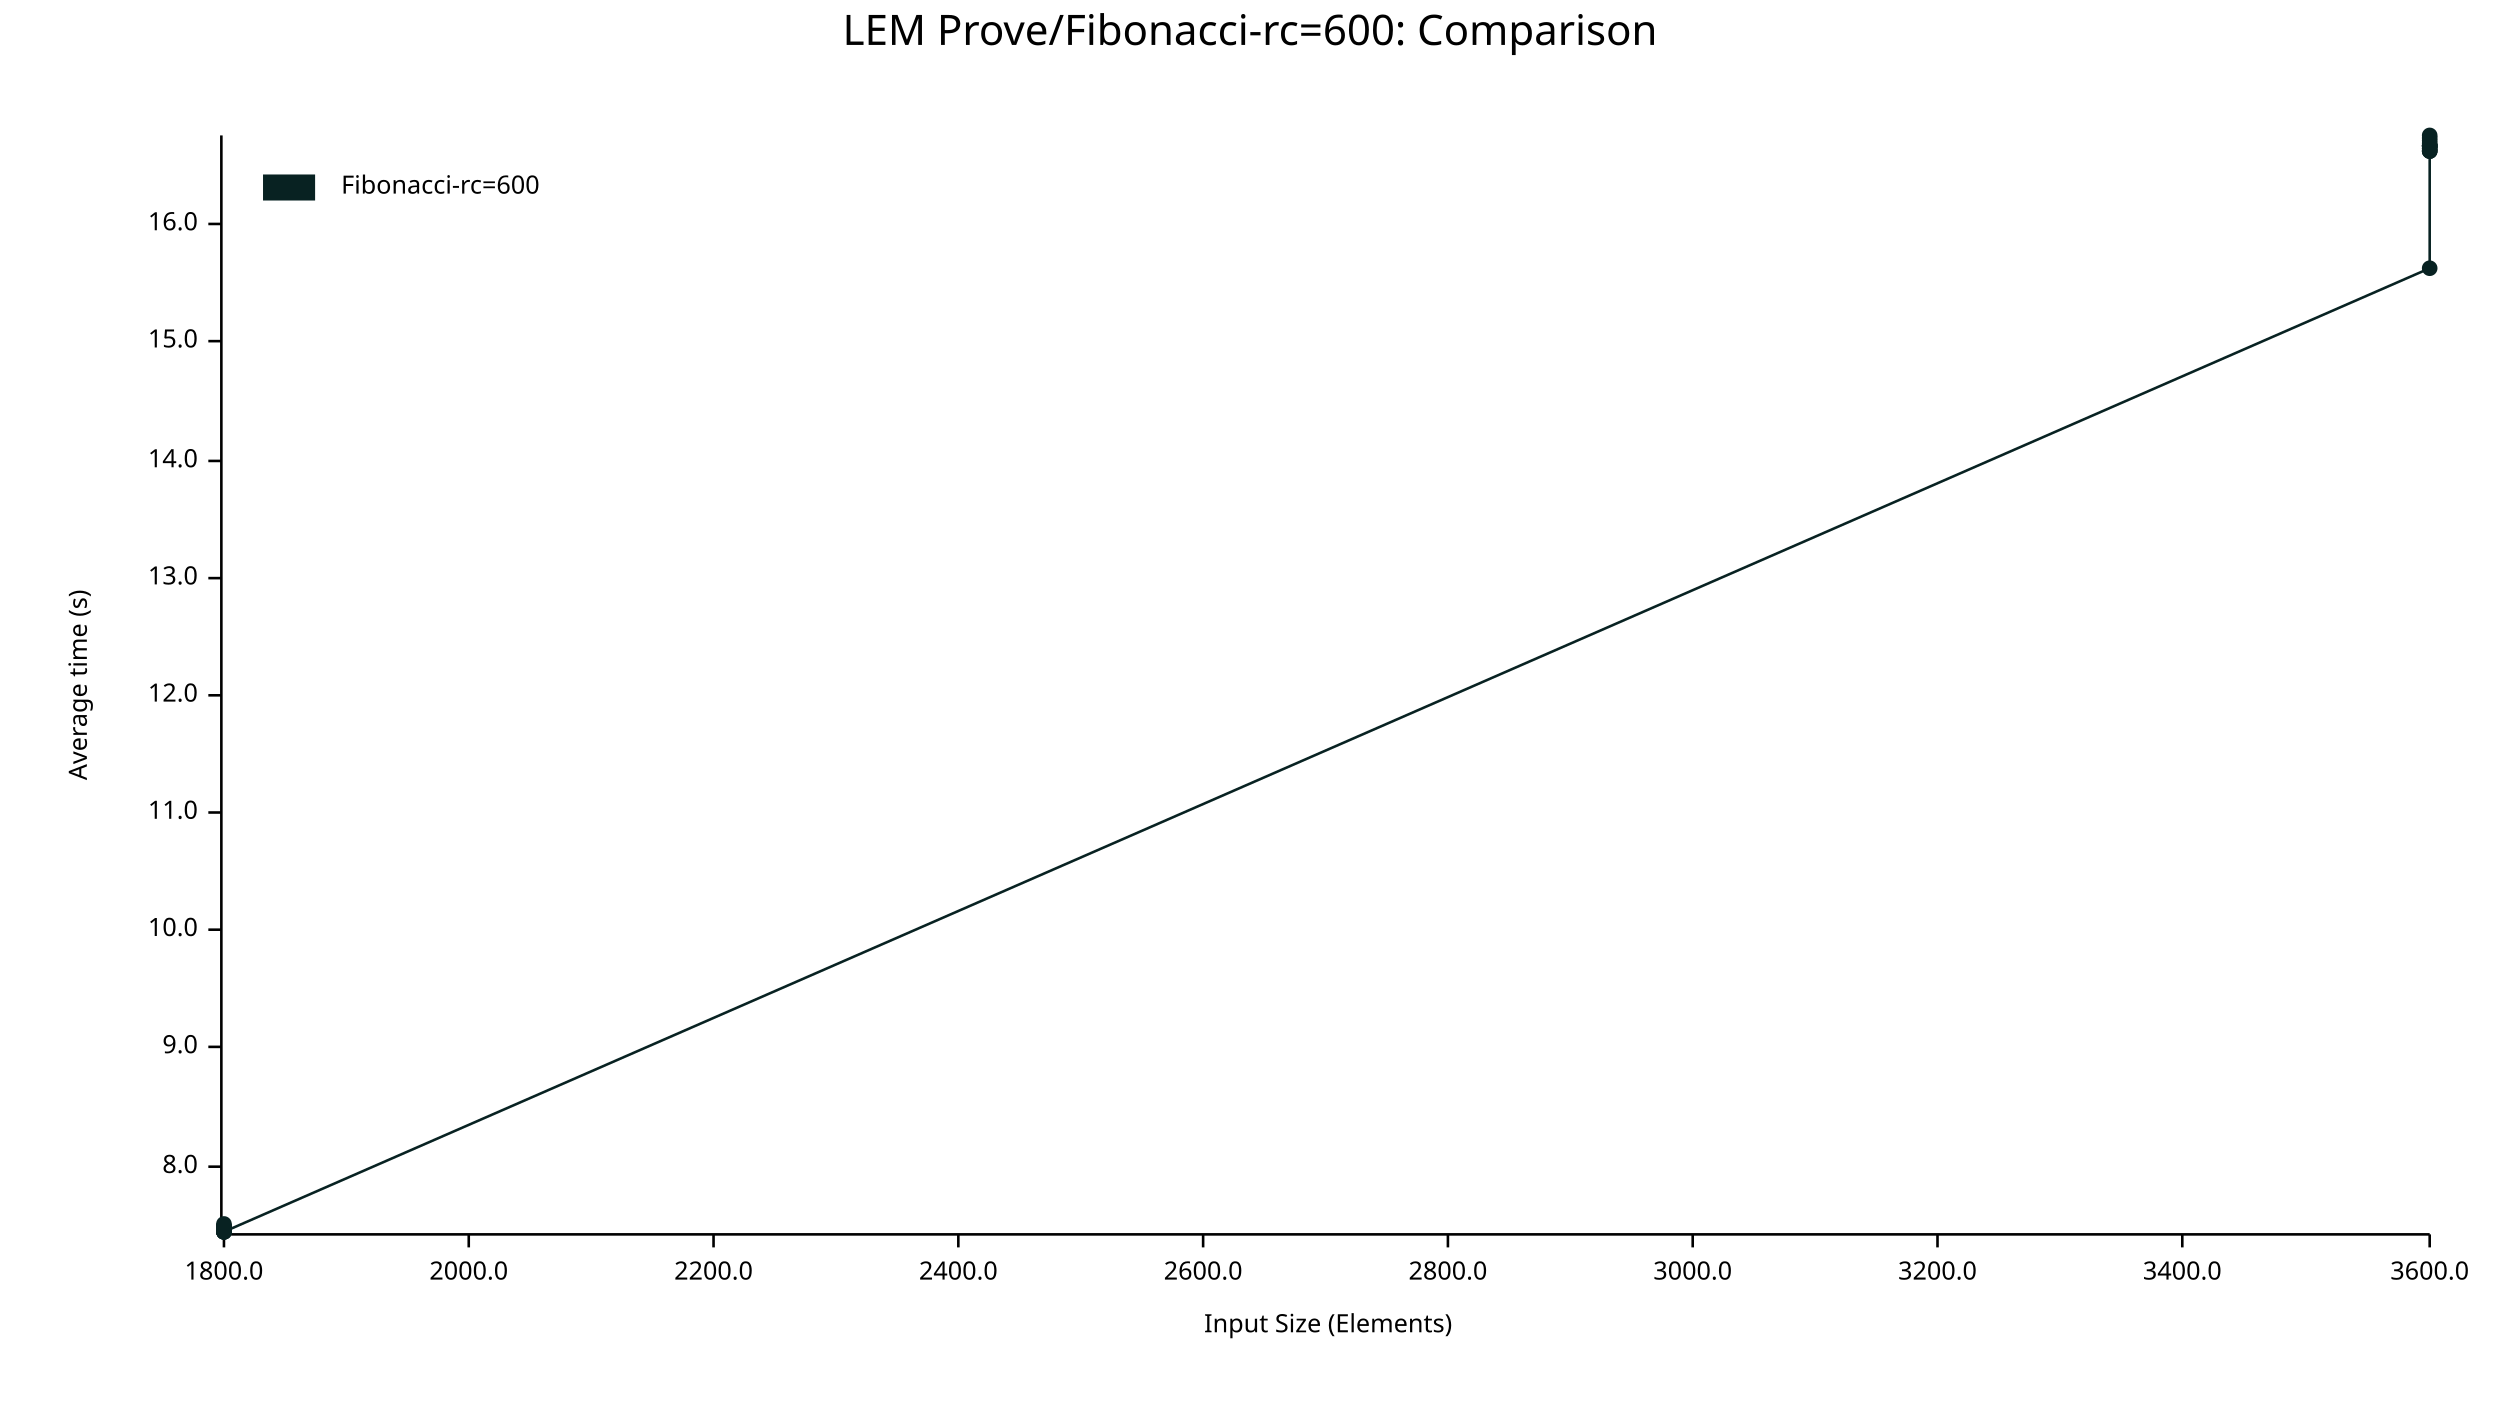
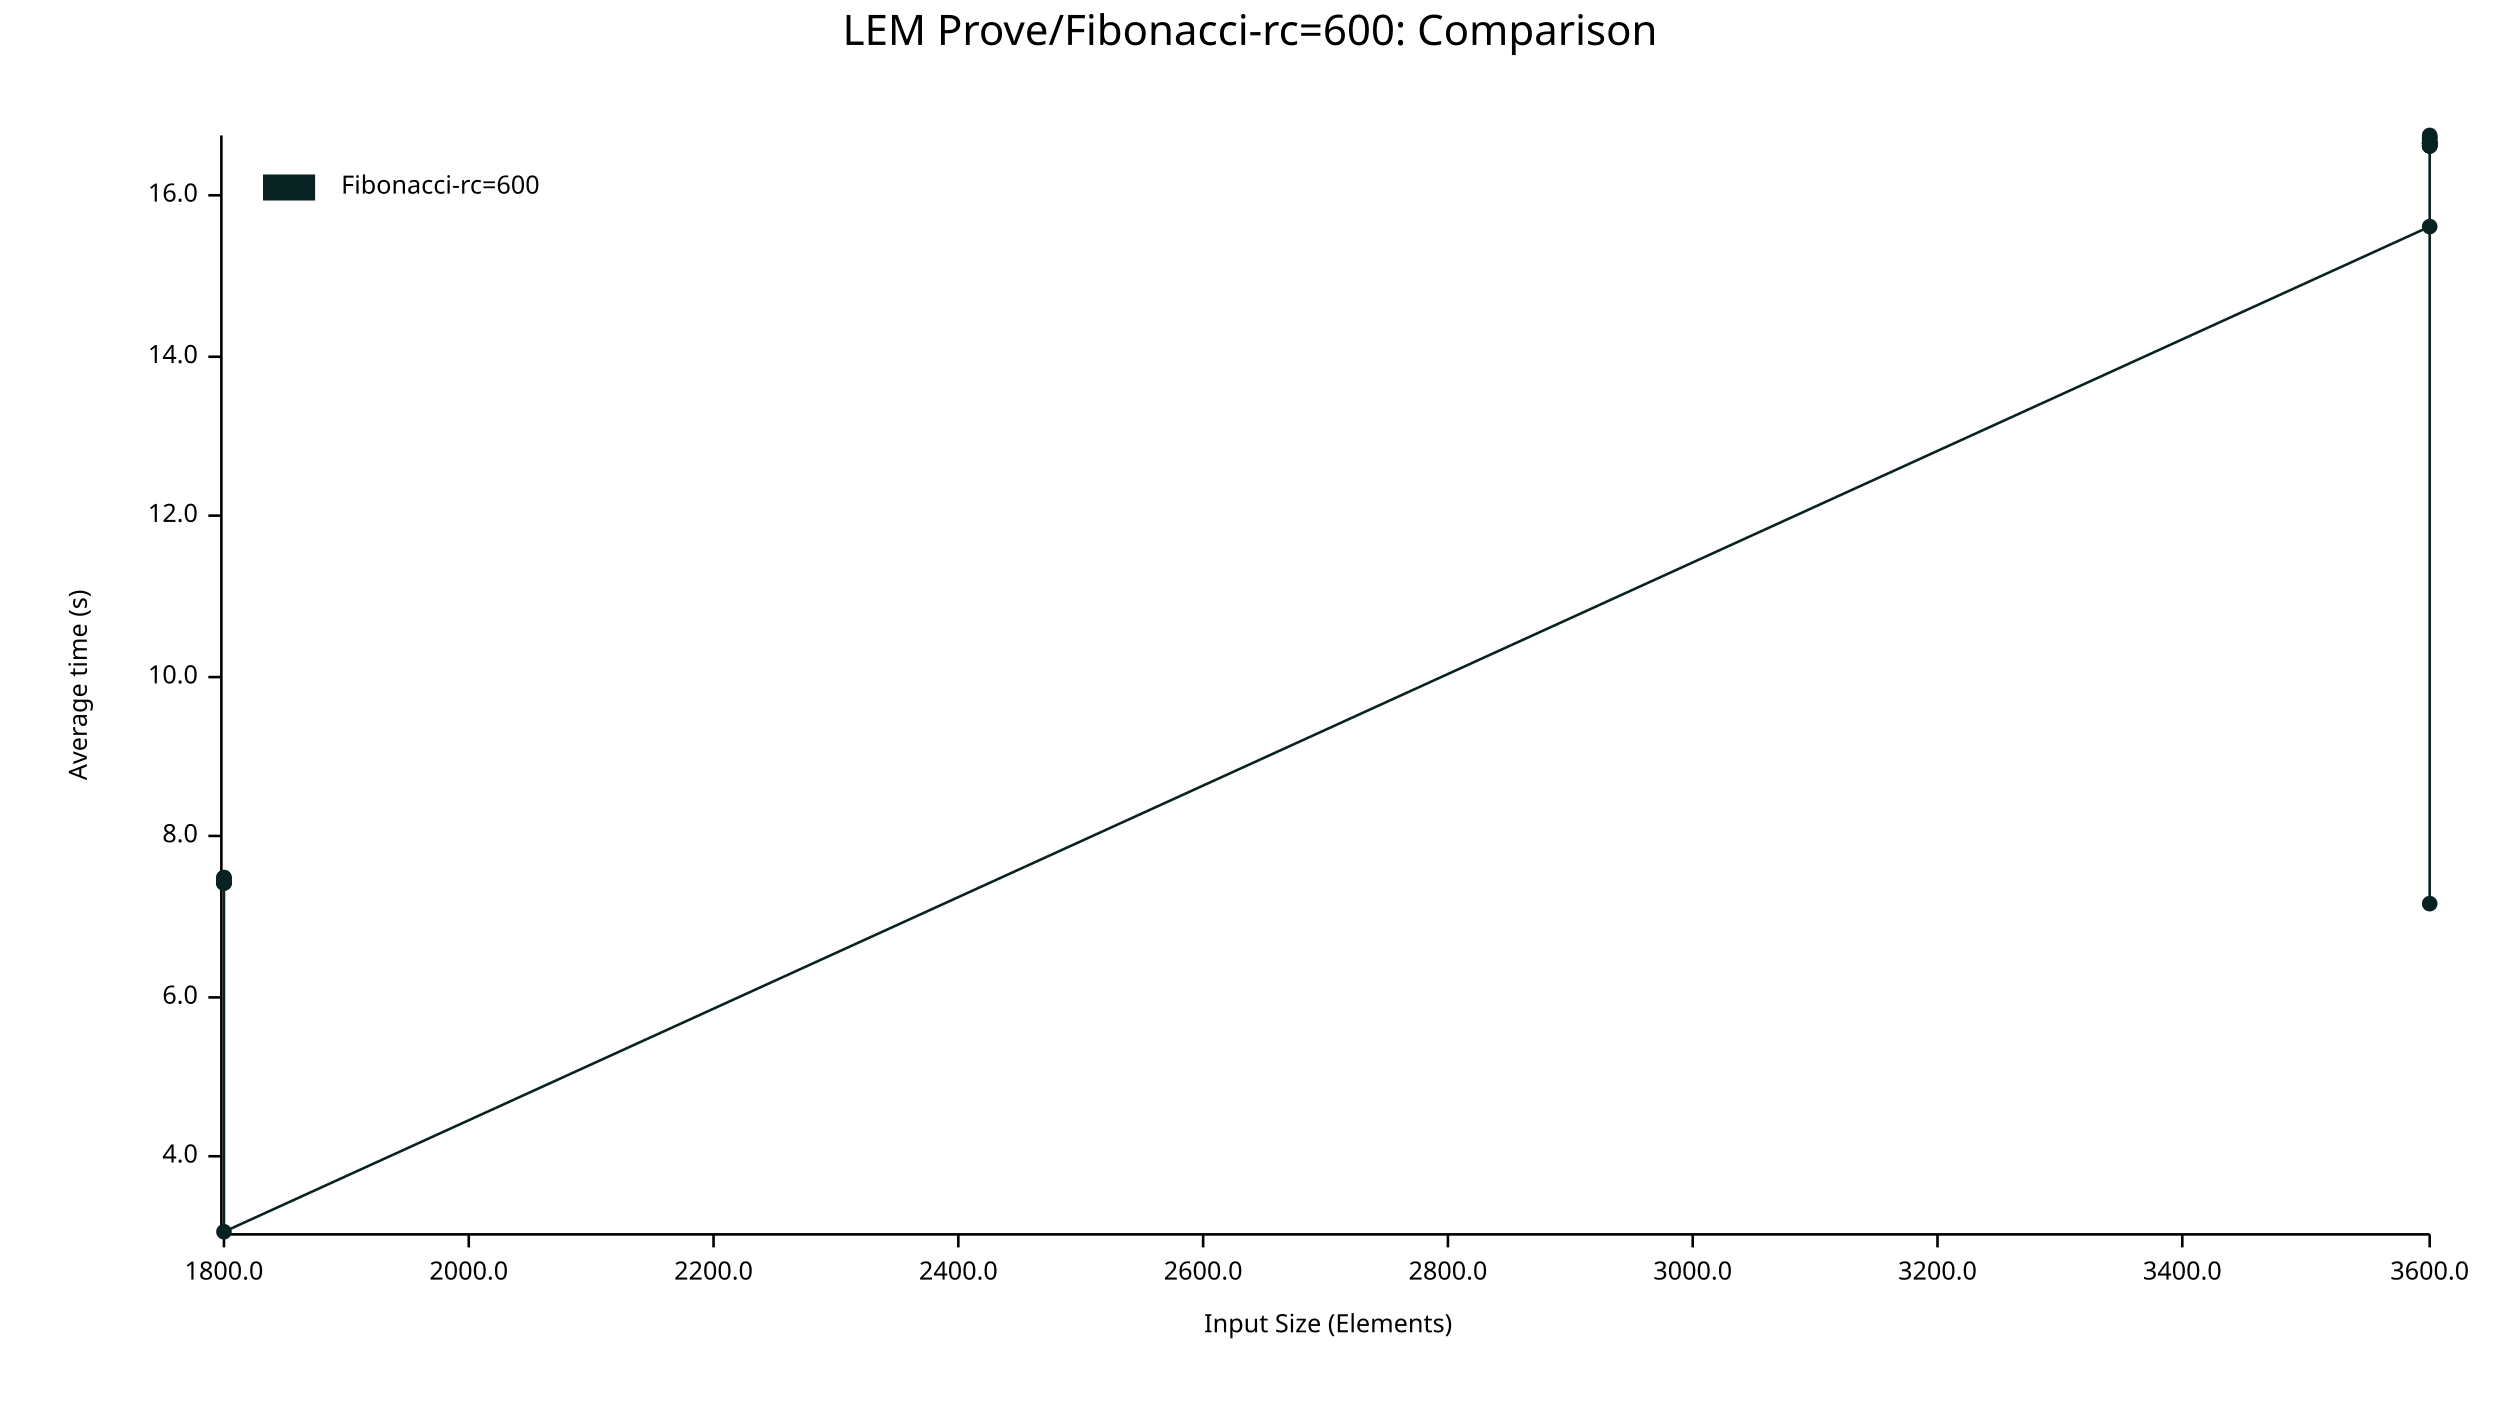
<svg xmlns="http://www.w3.org/2000/svg" width="960" height="540" viewBox="0 0 960 540">
  <text x="480" y="5" dy="0.76em" text-anchor="middle" font-family="sans-serif" font-size="16.129" opacity="1" fill="#000000">
LEM Prove/Fibonacci-rc=600: Comparison
</text>
  <text x="26" y="263" dy="0.76em" text-anchor="middle" font-family="sans-serif" font-size="9.677" opacity="1" fill="#000000" transform="rotate(270, 26, 263)">
Average time (s)
</text>
  <text x="510" y="514" dy="-0.5ex" text-anchor="middle" font-family="sans-serif" font-size="9.677" opacity="1" fill="#000000">
Input Size (Elements)
</text>
  <polyline fill="none" opacity="1" stroke="#000000" stroke-width="1" points="85,52 85,473 " />
-   <text x="76" y="448" dy="0.5ex" text-anchor="end" font-family="sans-serif" font-size="9.677" opacity="1" fill="#000000">
+   <text x="76" y="444" dy="0.5ex" text-anchor="end" font-family="sans-serif" font-size="9.677" opacity="1" fill="#000000">
+ 4.0
+ </text>
+   <polyline fill="none" opacity="1" stroke="#000000" stroke-width="1" points="80,444 85,444 " />
+   <text x="76" y="383" dy="0.5ex" text-anchor="end" font-family="sans-serif" font-size="9.677" opacity="1" fill="#000000">
+ 6.0
+ </text>
+   <polyline fill="none" opacity="1" stroke="#000000" stroke-width="1" points="80,383 85,383 " />
+   <text x="76" y="321" dy="0.5ex" text-anchor="end" font-family="sans-serif" font-size="9.677" opacity="1" fill="#000000">
8.0
</text>
-   <polyline fill="none" opacity="1" stroke="#000000" stroke-width="1" points="80,448 85,448 " />
-   <text x="76" y="402" dy="0.5ex" text-anchor="end" font-family="sans-serif" font-size="9.677" opacity="1" fill="#000000">
- 9.0
- </text>
-   <polyline fill="none" opacity="1" stroke="#000000" stroke-width="1" points="80,402 85,402 " />
-   <text x="76" y="357" dy="0.5ex" text-anchor="end" font-family="sans-serif" font-size="9.677" opacity="1" fill="#000000">
+   <polyline fill="none" opacity="1" stroke="#000000" stroke-width="1" points="80,321 85,321 " />
+   <text x="76" y="260" dy="0.5ex" text-anchor="end" font-family="sans-serif" font-size="9.677" opacity="1" fill="#000000">
10.0
</text>
-   <polyline fill="none" opacity="1" stroke="#000000" stroke-width="1" points="80,357 85,357 " />
-   <text x="76" y="312" dy="0.5ex" text-anchor="end" font-family="sans-serif" font-size="9.677" opacity="1" fill="#000000">
- 11.0
- </text>
-   <polyline fill="none" opacity="1" stroke="#000000" stroke-width="1" points="80,312 85,312 " />
-   <text x="76" y="267" dy="0.5ex" text-anchor="end" font-family="sans-serif" font-size="9.677" opacity="1" fill="#000000">
+   <polyline fill="none" opacity="1" stroke="#000000" stroke-width="1" points="80,260 85,260 " />
+   <text x="76" y="198" dy="0.5ex" text-anchor="end" font-family="sans-serif" font-size="9.677" opacity="1" fill="#000000">
12.0
</text>
-   <polyline fill="none" opacity="1" stroke="#000000" stroke-width="1" points="80,267 85,267 " />
-   <text x="76" y="222" dy="0.5ex" text-anchor="end" font-family="sans-serif" font-size="9.677" opacity="1" fill="#000000">
- 13.0
- </text>
-   <polyline fill="none" opacity="1" stroke="#000000" stroke-width="1" points="80,222 85,222 " />
-   <text x="76" y="177" dy="0.5ex" text-anchor="end" font-family="sans-serif" font-size="9.677" opacity="1" fill="#000000">
+   <polyline fill="none" opacity="1" stroke="#000000" stroke-width="1" points="80,198 85,198 " />
+   <text x="76" y="137" dy="0.5ex" text-anchor="end" font-family="sans-serif" font-size="9.677" opacity="1" fill="#000000">
14.0
</text>
-   <polyline fill="none" opacity="1" stroke="#000000" stroke-width="1" points="80,177 85,177 " />
-   <text x="76" y="131" dy="0.5ex" text-anchor="end" font-family="sans-serif" font-size="9.677" opacity="1" fill="#000000">
- 15.0
- </text>
-   <polyline fill="none" opacity="1" stroke="#000000" stroke-width="1" points="80,131 85,131 " />
-   <text x="76" y="86" dy="0.5ex" text-anchor="end" font-family="sans-serif" font-size="9.677" opacity="1" fill="#000000">
+   <polyline fill="none" opacity="1" stroke="#000000" stroke-width="1" points="80,137 85,137 " />
+   <text x="76" y="75" dy="0.5ex" text-anchor="end" font-family="sans-serif" font-size="9.677" opacity="1" fill="#000000">
16.0
</text>
-   <polyline fill="none" opacity="1" stroke="#000000" stroke-width="1" points="80,86 85,86 " />
+   <polyline fill="none" opacity="1" stroke="#000000" stroke-width="1" points="80,75 85,75 " />
  <polyline fill="none" opacity="1" stroke="#000000" stroke-width="1" points="86,474 933,474 " />
  <text x="86" y="484" dy="0.76em" text-anchor="middle" font-family="sans-serif" font-size="9.677" opacity="1" fill="#000000">
1800.0
</text>
  <polyline fill="none" opacity="1" stroke="#000000" stroke-width="1" points="86,474 86,479 " />
  <text x="180" y="484" dy="0.76em" text-anchor="middle" font-family="sans-serif" font-size="9.677" opacity="1" fill="#000000">
2000.0
</text>
  <polyline fill="none" opacity="1" stroke="#000000" stroke-width="1" points="180,474 180,479 " />
  <text x="274" y="484" dy="0.76em" text-anchor="middle" font-family="sans-serif" font-size="9.677" opacity="1" fill="#000000">
2200.0
</text>
  <polyline fill="none" opacity="1" stroke="#000000" stroke-width="1" points="274,474 274,479 " />
  <text x="368" y="484" dy="0.76em" text-anchor="middle" font-family="sans-serif" font-size="9.677" opacity="1" fill="#000000">
2400.0
</text>
  <polyline fill="none" opacity="1" stroke="#000000" stroke-width="1" points="368,474 368,479 " />
  <text x="462" y="484" dy="0.76em" text-anchor="middle" font-family="sans-serif" font-size="9.677" opacity="1" fill="#000000">
2600.0
</text>
  <polyline fill="none" opacity="1" stroke="#000000" stroke-width="1" points="462,474 462,479 " />
  <text x="556" y="484" dy="0.76em" text-anchor="middle" font-family="sans-serif" font-size="9.677" opacity="1" fill="#000000">
2800.0
</text>
  <polyline fill="none" opacity="1" stroke="#000000" stroke-width="1" points="556,474 556,479 " />
  <text x="650" y="484" dy="0.76em" text-anchor="middle" font-family="sans-serif" font-size="9.677" opacity="1" fill="#000000">
3000.0
</text>
  <polyline fill="none" opacity="1" stroke="#000000" stroke-width="1" points="650,474 650,479 " />
  <text x="744" y="484" dy="0.76em" text-anchor="middle" font-family="sans-serif" font-size="9.677" opacity="1" fill="#000000">
3200.0
</text>
  <polyline fill="none" opacity="1" stroke="#000000" stroke-width="1" points="744,474 744,479 " />
  <text x="838" y="484" dy="0.76em" text-anchor="middle" font-family="sans-serif" font-size="9.677" opacity="1" fill="#000000">
3400.0
</text>
  <polyline fill="none" opacity="1" stroke="#000000" stroke-width="1" points="838,474 838,479 " />
  <text x="933" y="484" dy="0.76em" text-anchor="middle" font-family="sans-serif" font-size="9.677" opacity="1" fill="#000000">
3600.0
</text>
  <polyline fill="none" opacity="1" stroke="#000000" stroke-width="1" points="933,474 933,479 " />
+   <circle cx="86" cy="338" r="3" opacity="1" fill="#082222" stroke="none" stroke-width="1" />
+   <circle cx="86" cy="338" r="3" opacity="1" fill="#082222" stroke="none" stroke-width="1" />
+   <circle cx="86" cy="339" r="3" opacity="1" fill="#082222" stroke="none" stroke-width="1" />
+   <circle cx="86" cy="339" r="3" opacity="1" fill="#082222" stroke="none" stroke-width="1" />
+   <circle cx="86" cy="338" r="3" opacity="1" fill="#082222" stroke="none" stroke-width="1" />
+   <circle cx="86" cy="339" r="3" opacity="1" fill="#082222" stroke="none" stroke-width="1" />
+   <circle cx="86" cy="338" r="3" opacity="1" fill="#082222" stroke="none" stroke-width="1" />
+   <circle cx="86" cy="339" r="3" opacity="1" fill="#082222" stroke="none" stroke-width="1" />
+   <circle cx="86" cy="338" r="3" opacity="1" fill="#082222" stroke="none" stroke-width="1" />
+   <circle cx="86" cy="337" r="3" opacity="1" fill="#082222" stroke="none" stroke-width="1" />
+   <circle cx="86" cy="337" r="3" opacity="1" fill="#082222" stroke="none" stroke-width="1" />
+   <circle cx="86" cy="338" r="3" opacity="1" fill="#082222" stroke="none" stroke-width="1" />
+   <circle cx="86" cy="338" r="3" opacity="1" fill="#082222" stroke="none" stroke-width="1" />
+   <circle cx="86" cy="338" r="3" opacity="1" fill="#082222" stroke="none" stroke-width="1" />
+   <circle cx="86" cy="339" r="3" opacity="1" fill="#082222" stroke="none" stroke-width="1" />
  <circle cx="86" cy="473" r="3" opacity="1" fill="#082222" stroke="none" stroke-width="1" />
-   <circle cx="86" cy="471" r="3" opacity="1" fill="#082222" stroke="none" stroke-width="1" />
-   <circle cx="86" cy="470" r="3" opacity="1" fill="#082222" stroke="none" stroke-width="1" />
-   <circle cx="86" cy="472" r="3" opacity="1" fill="#082222" stroke="none" stroke-width="1" />
-   <circle cx="86" cy="473" r="3" opacity="1" fill="#082222" stroke="none" stroke-width="1" />
-   <circle cx="86" cy="473" r="3" opacity="1" fill="#082222" stroke="none" stroke-width="1" />
-   <circle cx="86" cy="472" r="3" opacity="1" fill="#082222" stroke="none" stroke-width="1" />
-   <circle cx="86" cy="473" r="3" opacity="1" fill="#082222" stroke="none" stroke-width="1" />
-   <circle cx="86" cy="471" r="3" opacity="1" fill="#082222" stroke="none" stroke-width="1" />
-   <circle cx="86" cy="472" r="3" opacity="1" fill="#082222" stroke="none" stroke-width="1" />
-   <circle cx="86" cy="471" r="3" opacity="1" fill="#082222" stroke="none" stroke-width="1" />
-   <circle cx="86" cy="473" r="3" opacity="1" fill="#082222" stroke="none" stroke-width="1" />
-   <circle cx="86" cy="471" r="3" opacity="1" fill="#082222" stroke="none" stroke-width="1" />
-   <circle cx="86" cy="472" r="3" opacity="1" fill="#082222" stroke="none" stroke-width="1" />
-   <circle cx="86" cy="473" r="3" opacity="1" fill="#082222" stroke="none" stroke-width="1" />
-   <circle cx="933" cy="103" r="3" opacity="1" fill="#082222" stroke="none" stroke-width="1" />
+   <circle cx="933" cy="87" r="3" opacity="1" fill="#082222" stroke="none" stroke-width="1" />
  <circle cx="933" cy="56" r="3" opacity="1" fill="#082222" stroke="none" stroke-width="1" />
+   <circle cx="933" cy="55" r="3" opacity="1" fill="#082222" stroke="none" stroke-width="1" />
+   <circle cx="933" cy="53" r="3" opacity="1" fill="#082222" stroke="none" stroke-width="1" />
+   <circle cx="933" cy="54" r="3" opacity="1" fill="#082222" stroke="none" stroke-width="1" />
+   <circle cx="933" cy="53" r="3" opacity="1" fill="#082222" stroke="none" stroke-width="1" />
  <circle cx="933" cy="56" r="3" opacity="1" fill="#082222" stroke="none" stroke-width="1" />
+   <circle cx="933" cy="55" r="3" opacity="1" fill="#082222" stroke="none" stroke-width="1" />
+   <circle cx="933" cy="55" r="3" opacity="1" fill="#082222" stroke="none" stroke-width="1" />
+   <circle cx="933" cy="52" r="3" opacity="1" fill="#082222" stroke="none" stroke-width="1" />
+   <circle cx="933" cy="55" r="3" opacity="1" fill="#082222" stroke="none" stroke-width="1" />
+   <circle cx="933" cy="55" r="3" opacity="1" fill="#082222" stroke="none" stroke-width="1" />
  <circle cx="933" cy="56" r="3" opacity="1" fill="#082222" stroke="none" stroke-width="1" />
+   <circle cx="933" cy="55" r="3" opacity="1" fill="#082222" stroke="none" stroke-width="1" />
  <circle cx="933" cy="56" r="3" opacity="1" fill="#082222" stroke="none" stroke-width="1" />
-   <circle cx="933" cy="57" r="3" opacity="1" fill="#082222" stroke="none" stroke-width="1" />
-   <circle cx="933" cy="58" r="3" opacity="1" fill="#082222" stroke="none" stroke-width="1" />
-   <circle cx="933" cy="58" r="3" opacity="1" fill="#082222" stroke="none" stroke-width="1" />
-   <circle cx="933" cy="53" r="3" opacity="1" fill="#082222" stroke="none" stroke-width="1" />
-   <circle cx="933" cy="52" r="3" opacity="1" fill="#082222" stroke="none" stroke-width="1" />
-   <circle cx="933" cy="58" r="3" opacity="1" fill="#082222" stroke="none" stroke-width="1" />
-   <circle cx="933" cy="57" r="3" opacity="1" fill="#082222" stroke="none" stroke-width="1" />
-   <circle cx="933" cy="55" r="3" opacity="1" fill="#082222" stroke="none" stroke-width="1" />
-   <circle cx="933" cy="54" r="3" opacity="1" fill="#082222" stroke="none" stroke-width="1" />
-   <circle cx="933" cy="56" r="3" opacity="1" fill="#082222" stroke="none" stroke-width="1" />
-   <polyline fill="none" opacity="1" stroke="#082222" stroke-width="1" points="86,473 86,471 86,470 86,472 86,473 86,473 86,472 86,473 86,471 86,472 86,471 86,473 86,471 86,472 86,473 933,103 933,56 933,56 933,56 933,56 933,57 933,58 933,58 933,53 933,52 933,58 933,57 933,55 933,54 933,56 " />
+   <circle cx="933" cy="347" r="3" opacity="1" fill="#082222" stroke="none" stroke-width="1" />
+   <polyline fill="none" opacity="1" stroke="#082222" stroke-width="1" points="86,338 86,338 86,339 86,339 86,338 86,339 86,338 86,339 86,338 86,337 86,337 86,338 86,338 86,338 86,339 86,473 933,87 933,56 933,55 933,53 933,54 933,53 933,56 933,55 933,55 933,52 933,55 933,55 933,56 933,55 933,56 933,347 " />
  <text x="131" y="67" dy="0.76em" text-anchor="start" font-family="sans-serif" font-size="9.677" opacity="1" fill="#000000">
Fibonacci-rc=600
</text>
  <rect x="101" y="67" width="20" height="10" opacity="1" fill="#082222" stroke="none" />
</svg>
